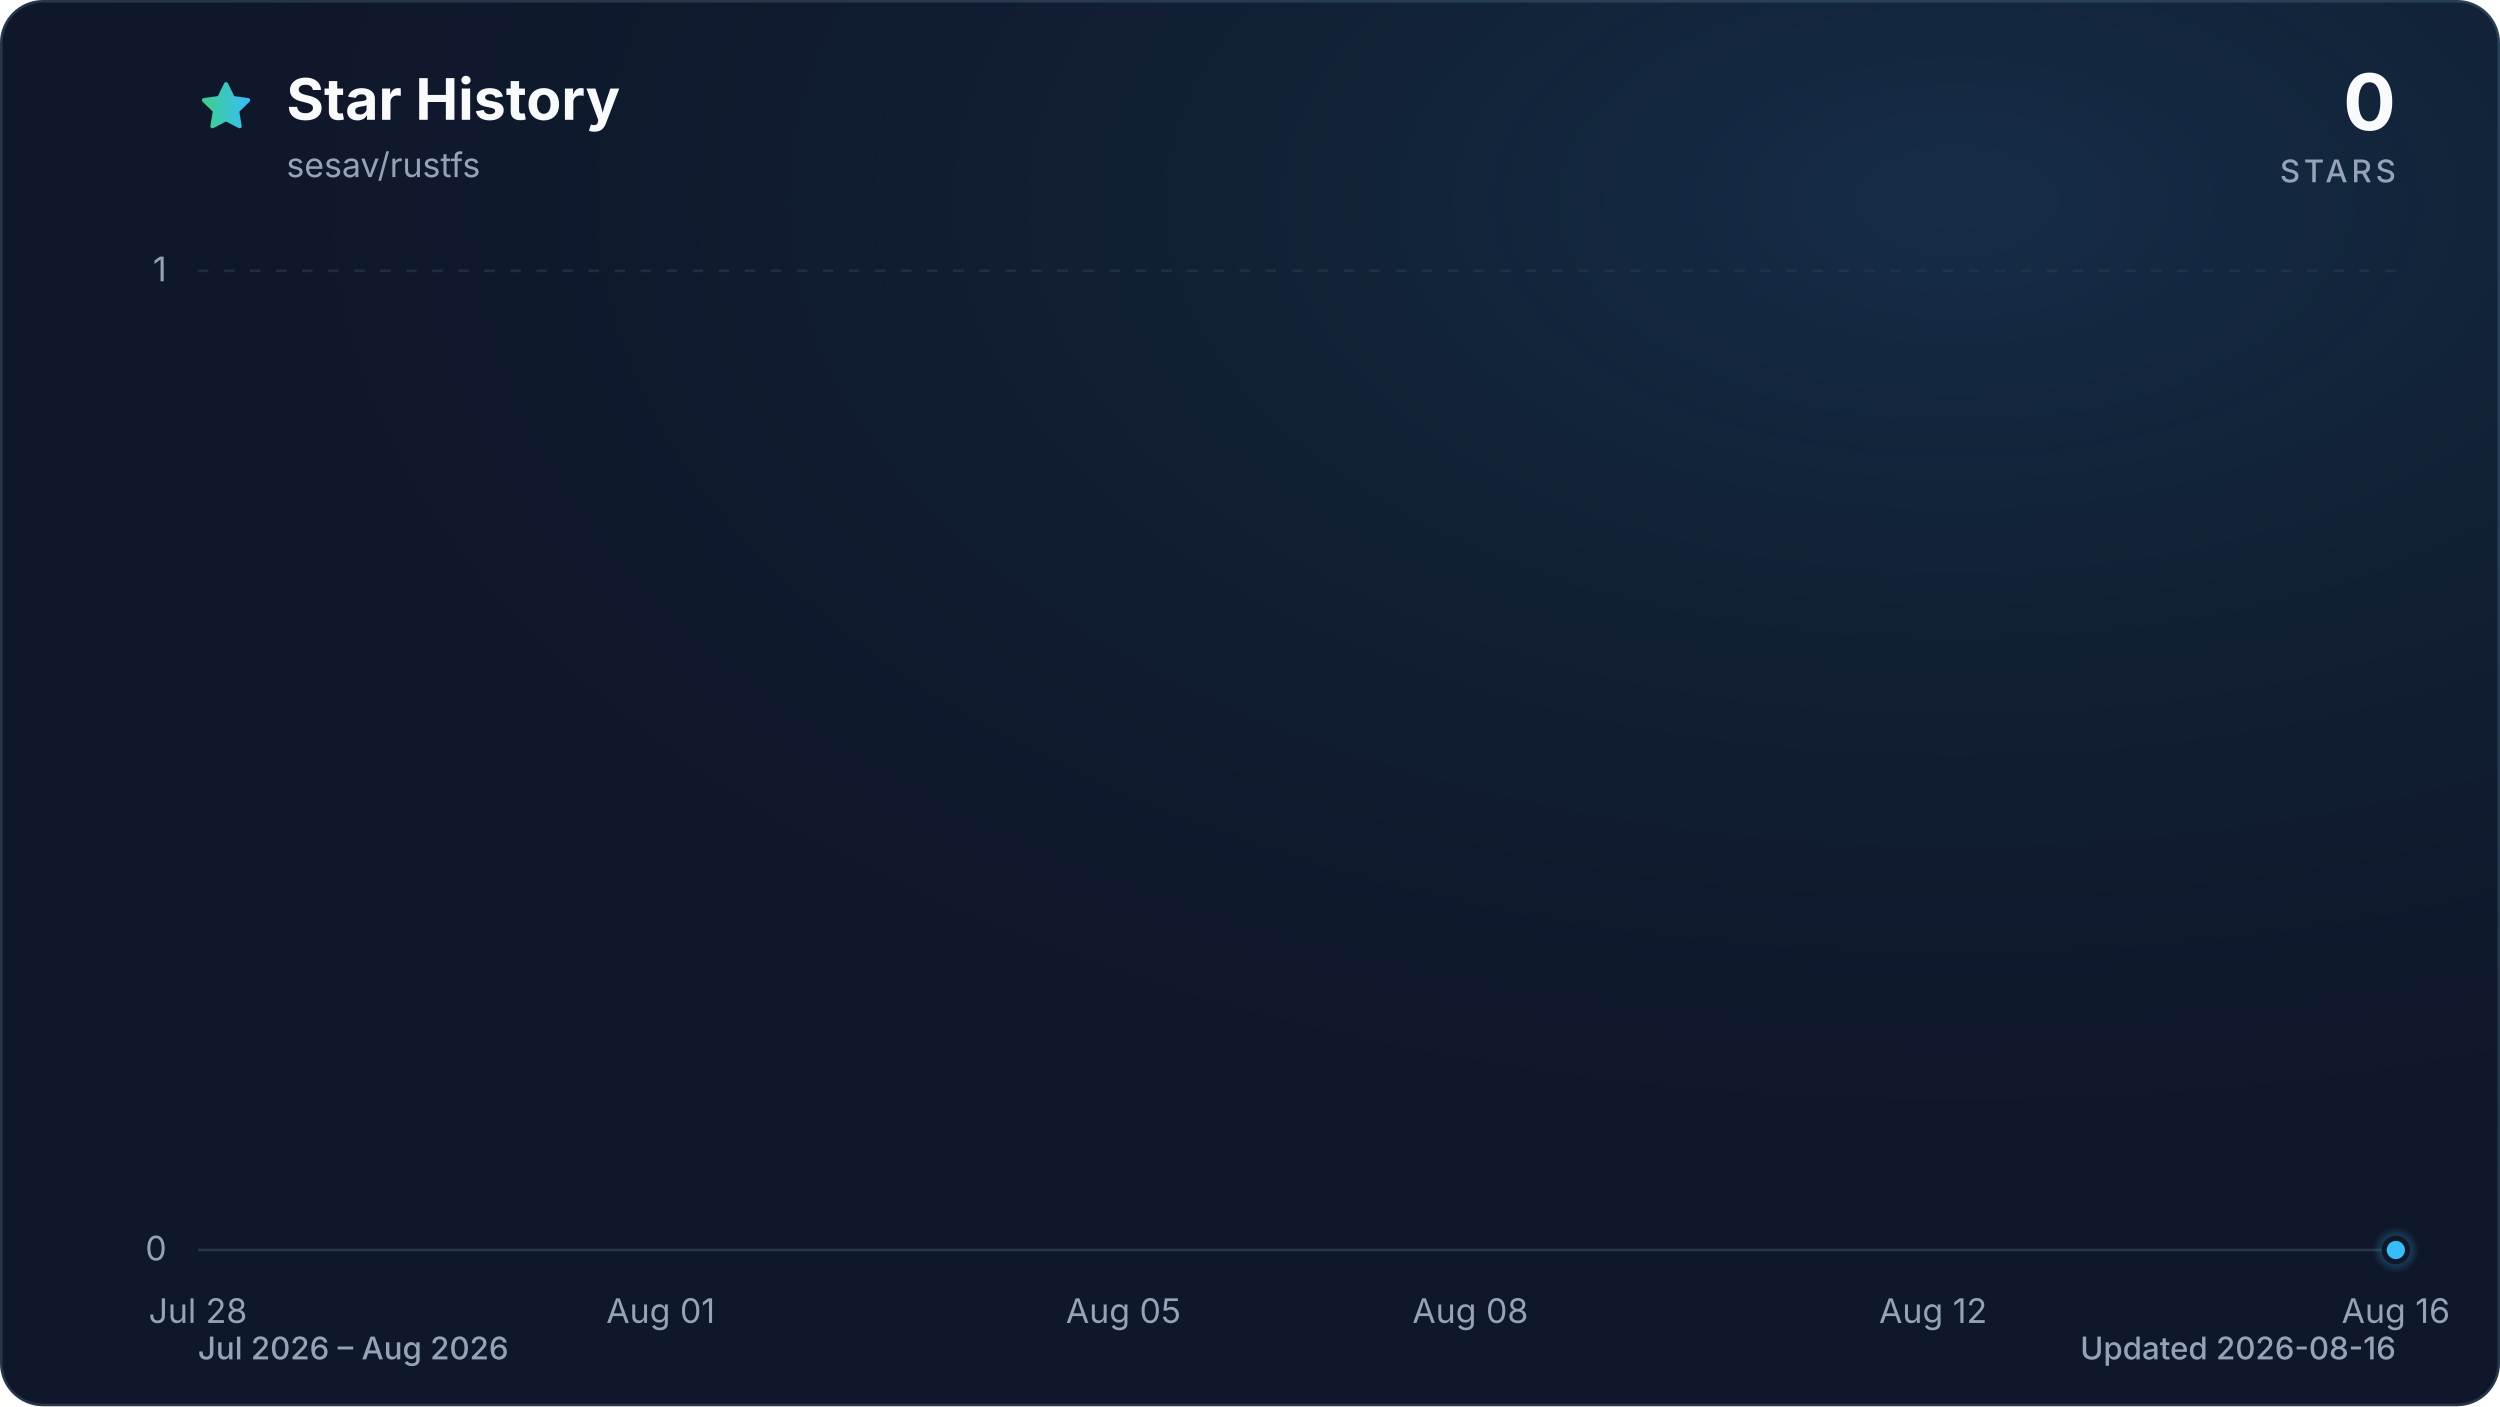
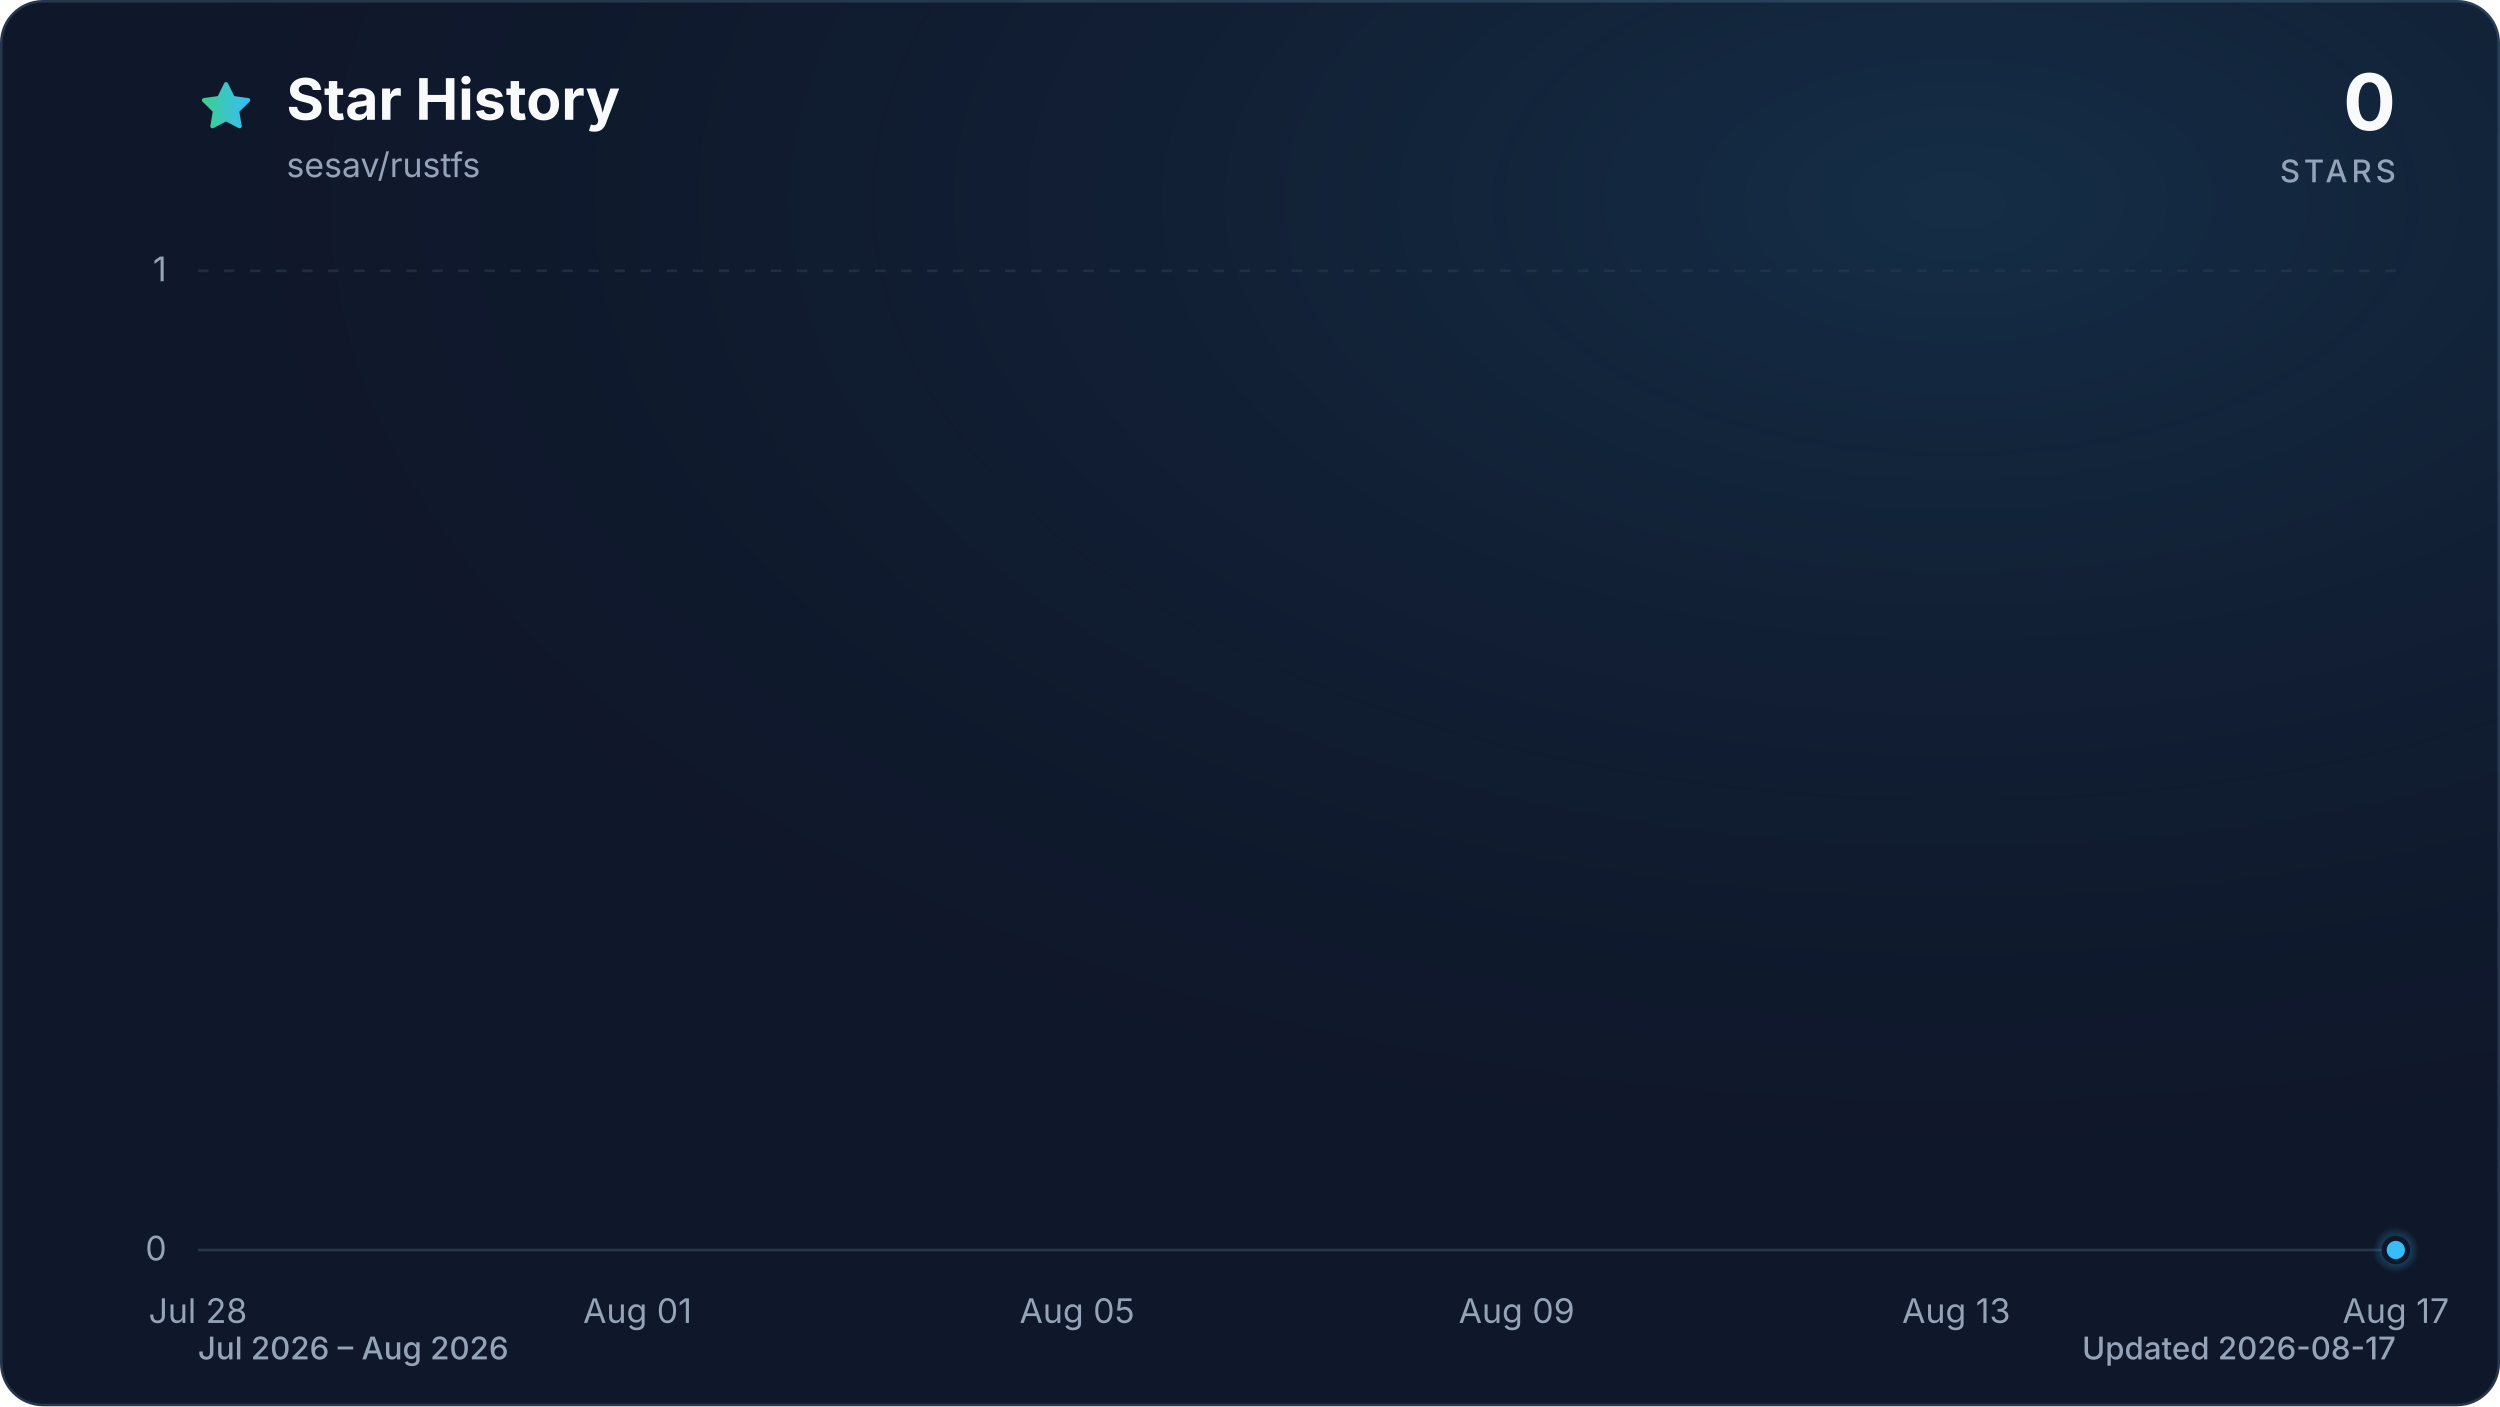
<svg xmlns="http://www.w3.org/2000/svg" viewBox="0 0 960 540" role="img" aria-labelledby="title description" data-style="gradient" data-variant="glow" data-animated="true">
  <defs>
    <linearGradient id="trend" x1="0" y1="0" x2="1" y2="0">
      <stop offset="0%" stop-color="#3ecf8e" />
      <stop offset="100%" stop-color="#38bdf8" />
    </linearGradient>
    <linearGradient id="area" x1="0" y1="0" x2="0" y2="1">
      <stop offset="0%" stop-color="#3ecf8e" stop-opacity="0.30" />
      <stop offset="55%" stop-color="#38bdf8" stop-opacity="0.10" />
      <stop offset="100%" stop-color="#38bdf8" stop-opacity="0.01" />
    </linearGradient>
    <radialGradient id="marker-halo" cx="50%" cy="50%" r="50%">
      <stop offset="0%" stop-color="#38bdf8" stop-opacity="0.55" />
      <stop offset="100%" stop-color="#38bdf8" stop-opacity="0" />
    </radialGradient>
    <radialGradient id="surface-glow" cx="78%" cy="14%" r="80%">
      <stop offset="0%" stop-color="#38bdf8" stop-opacity="0.14" />
      <stop offset="100%" stop-color="#0f172a" stop-opacity="0" />
    </radialGradient>
    <filter id="trend-glow" x="-20%" y="-20%" width="140%" height="140%">
      <feGaussianBlur stdDeviation="7" />
    </filter>
  </defs>
  <style>
.trend-enter{transform-box:fill-box;transform-origin:center;animation:trend-enter 520ms cubic-bezier(0.16,1,0.3,1)}
.marker-enter{transform-box:fill-box;transform-origin:center;animation:marker-enter 320ms cubic-bezier(0.16,1,0.3,1) 200ms both}
.marker-pulse{transform-box:fill-box;transform-origin:center;animation:marker-pulse 2.6s ease-out infinite}
@keyframes trend-enter{from{opacity:.35;transform:translateY(10px)}to{opacity:1;transform:translateY(0)}}
@keyframes marker-enter{from{opacity:0;transform:scale(.4)}to{opacity:1;transform:scale(1)}}
@keyframes marker-pulse{0%{opacity:.5;transform:scale(.7)}70%,100%{opacity:0;transform:scale(2.1)}}
@media (prefers-reduced-motion:reduce){.trend-enter,.marker-enter,.marker-pulse{animation:none!important}}
@media (prefers-reduced-motion:reduce){.marker-pulse{opacity:0}}
</style>
  <rect x="0.5" y="0.5" width="959" height="539" fill="#0f172a" stroke="#27364a" stroke-width="1" rx="16" />
  <rect width="960" height="540" fill="url(#surface-glow)" rx="16" />
  <path d="M12 2.6l2.9 5.9 6.5.9-4.7 4.6 1.1 6.5-5.8-3-5.8 3 1.1-6.5-4.7-4.6 6.5-.9L12 2.6Z" transform="translate(76 30) scale(.9)" fill="url(#trend)" stroke="url(#trend)" stroke-width="1.8" stroke-linejoin="round" aria-hidden="true" />
  <text x="110" y="46" fill="#f8fafc" font-family="ui-sans-serif, system-ui, -apple-system, BlinkMacSystemFont, 'Segoe UI', sans-serif" font-size="22" font-weight="700">Star History</text>
  <text x="110" y="68" fill="#94a3b8" font-family="ui-sans-serif, system-ui, -apple-system, BlinkMacSystemFont, 'Segoe UI', sans-serif" font-size="13">sesav/rustfs</text>
  <text x="920" y="50" fill="#f8fafc" font-family="ui-sans-serif, system-ui, -apple-system, BlinkMacSystemFont, 'Segoe UI', sans-serif" font-size="30" font-weight="700" text-anchor="end">0</text>
  <text x="920" y="70" fill="#94a3b8" font-family="ui-sans-serif, system-ui, -apple-system, BlinkMacSystemFont, 'Segoe UI', sans-serif" font-size="12" font-weight="500" letter-spacing="1.5" text-anchor="end">STARS</text>
  <line x1="76" y1="480.0" x2="920" y2="480.0" stroke="#27364a" stroke-width="1" stroke-dasharray="0" opacity="1" />
  <text x="64" y="484.0" fill="#94a3b8" font-family="ui-sans-serif, system-ui, -apple-system, BlinkMacSystemFont, 'Segoe UI', sans-serif" font-size="13" text-anchor="end">0</text>
  <line x1="76" y1="104.0" x2="920" y2="104.0" stroke="#27364a" stroke-width="1" stroke-dasharray="4 6" opacity="0.7" />
  <text x="64" y="108.0" fill="#94a3b8" font-family="ui-sans-serif, system-ui, -apple-system, BlinkMacSystemFont, 'Segoe UI', sans-serif" font-size="13" text-anchor="end">1</text>
  <text x="76.0" y="508" fill="#94a3b8" font-family="ui-sans-serif, system-ui, -apple-system, BlinkMacSystemFont, 'Segoe UI', sans-serif" font-size="13" text-anchor="middle">Jul 28</text>
-   <text x="253.7" y="508" fill="#94a3b8" font-family="ui-sans-serif, system-ui, -apple-system, BlinkMacSystemFont, 'Segoe UI', sans-serif" font-size="13" text-anchor="middle">Aug 01</text>
-   <text x="431.4" y="508" fill="#94a3b8" font-family="ui-sans-serif, system-ui, -apple-system, BlinkMacSystemFont, 'Segoe UI', sans-serif" font-size="13" text-anchor="middle">Aug 05</text>
-   <text x="564.6" y="508" fill="#94a3b8" font-family="ui-sans-serif, system-ui, -apple-system, BlinkMacSystemFont, 'Segoe UI', sans-serif" font-size="13" text-anchor="middle">Aug 08</text>
-   <text x="742.3" y="508" fill="#94a3b8" font-family="ui-sans-serif, system-ui, -apple-system, BlinkMacSystemFont, 'Segoe UI', sans-serif" font-size="13" text-anchor="middle">Aug 12</text>
-   <text x="920.0" y="508" fill="#94a3b8" font-family="ui-sans-serif, system-ui, -apple-system, BlinkMacSystemFont, 'Segoe UI', sans-serif" font-size="13" text-anchor="middle">Aug 16</text>
+   <text x="244.8" y="508" fill="#94a3b8" font-family="ui-sans-serif, system-ui, -apple-system, BlinkMacSystemFont, 'Segoe UI', sans-serif" font-size="13" text-anchor="middle">Aug 01</text>
+   <text x="413.6" y="508" fill="#94a3b8" font-family="ui-sans-serif, system-ui, -apple-system, BlinkMacSystemFont, 'Segoe UI', sans-serif" font-size="13" text-anchor="middle">Aug 05</text>
+   <text x="582.4" y="508" fill="#94a3b8" font-family="ui-sans-serif, system-ui, -apple-system, BlinkMacSystemFont, 'Segoe UI', sans-serif" font-size="13" text-anchor="middle">Aug 09</text>
+   <text x="751.2" y="508" fill="#94a3b8" font-family="ui-sans-serif, system-ui, -apple-system, BlinkMacSystemFont, 'Segoe UI', sans-serif" font-size="13" text-anchor="middle">Aug 13</text>
+   <text x="920.0" y="508" fill="#94a3b8" font-family="ui-sans-serif, system-ui, -apple-system, BlinkMacSystemFont, 'Segoe UI', sans-serif" font-size="13" text-anchor="middle">Aug 17</text>
  <g class="trend-enter">
-     <path d="M 76.0 480.0 C 90.8 480.0, 105.6 480.0, 120.4 480.0 C 135.2 480.0, 150.0 480.0, 164.8 480.0 C 179.6 480.0, 194.5 480.0, 209.3 480.0 C 224.1 480.0, 238.9 480.0, 253.7 480.0 C 268.5 480.0, 283.3 480.0, 298.1 480.0 C 312.9 480.0, 327.7 480.0, 342.5 480.0 C 357.3 480.0, 372.1 480.0, 386.9 480.0 C 401.8 480.0, 416.6 480.0, 431.4 480.0 C 446.2 480.0, 461.0 480.0, 475.8 480.0 C 490.6 480.0, 505.4 480.0, 520.2 480.0 C 535.0 480.0, 549.8 480.0, 564.6 480.0 C 579.4 480.0, 594.2 480.0, 609.1 480.0 C 623.9 480.0, 638.7 480.0, 653.5 480.0 C 668.3 480.0, 683.1 480.0, 697.9 480.0 C 712.7 480.0, 727.5 480.0, 742.3 480.0 C 757.1 480.0, 771.9 480.0, 786.7 480.0 C 801.5 480.0, 816.4 480.0, 831.2 480.0 C 846.0 480.0, 860.8 480.0, 875.6 480.0 C 890.4 480.0, 905.2 480.0, 920.0 480.0 L 920.0 480.0 L 76.0 480.0 Z" fill="url(#area)" />
-     <path d="M 76.0 480.0 C 90.8 480.0, 105.6 480.0, 120.4 480.0 C 135.2 480.0, 150.0 480.0, 164.8 480.0 C 179.6 480.0, 194.5 480.0, 209.3 480.0 C 224.1 480.0, 238.9 480.0, 253.7 480.0 C 268.5 480.0, 283.3 480.0, 298.1 480.0 C 312.9 480.0, 327.7 480.0, 342.5 480.0 C 357.3 480.0, 372.1 480.0, 386.9 480.0 C 401.8 480.0, 416.6 480.0, 431.4 480.0 C 446.2 480.0, 461.0 480.0, 475.8 480.0 C 490.6 480.0, 505.4 480.0, 520.2 480.0 C 535.0 480.0, 549.8 480.0, 564.6 480.0 C 579.4 480.0, 594.2 480.0, 609.1 480.0 C 623.9 480.0, 638.7 480.0, 653.5 480.0 C 668.3 480.0, 683.1 480.0, 697.9 480.0 C 712.7 480.0, 727.5 480.0, 742.3 480.0 C 757.1 480.0, 771.9 480.0, 786.7 480.0 C 801.5 480.0, 816.4 480.0, 831.2 480.0 C 846.0 480.0, 860.8 480.0, 875.6 480.0 C 890.4 480.0, 905.2 480.0, 920.0 480.0" fill="none" stroke="url(#trend)" stroke-width="12" stroke-linecap="round" stroke-linejoin="round" opacity="0.16" filter="url(#trend-glow)" />
-     <path d="M 76.0 480.0 C 90.8 480.0, 105.6 480.0, 120.4 480.0 C 135.2 480.0, 150.0 480.0, 164.8 480.0 C 179.6 480.0, 194.5 480.0, 209.3 480.0 C 224.1 480.0, 238.9 480.0, 253.7 480.0 C 268.5 480.0, 283.3 480.0, 298.1 480.0 C 312.9 480.0, 327.7 480.0, 342.5 480.0 C 357.3 480.0, 372.1 480.0, 386.9 480.0 C 401.8 480.0, 416.6 480.0, 431.4 480.0 C 446.2 480.0, 461.0 480.0, 475.8 480.0 C 490.6 480.0, 505.4 480.0, 520.2 480.0 C 535.0 480.0, 549.8 480.0, 564.6 480.0 C 579.4 480.0, 594.2 480.0, 609.1 480.0 C 623.9 480.0, 638.7 480.0, 653.5 480.0 C 668.3 480.0, 683.1 480.0, 697.9 480.0 C 712.7 480.0, 727.5 480.0, 742.3 480.0 C 757.1 480.0, 771.9 480.0, 786.7 480.0 C 801.5 480.0, 816.4 480.0, 831.2 480.0 C 846.0 480.0, 860.8 480.0, 875.6 480.0 C 890.4 480.0, 905.2 480.0, 920.0 480.0" fill="none" stroke="url(#trend)" stroke-width="3" stroke-linecap="round" stroke-linejoin="round" />
+     <path d="M 76.0 480.0 C 90.1 480.0, 104.1 480.0, 118.2 480.0 C 132.3 480.0, 146.3 480.0, 160.4 480.0 C 174.5 480.0, 188.5 480.0, 202.6 480.0 C 216.7 480.0, 230.7 480.0, 244.8 480.0 C 258.9 480.0, 272.9 480.0, 287.0 480.0 C 301.1 480.0, 315.1 480.0, 329.2 480.0 C 343.3 480.0, 357.3 480.0, 371.4 480.0 C 385.5 480.0, 399.5 480.0, 413.6 480.0 C 427.7 480.0, 441.7 480.0, 455.8 480.0 C 469.9 480.0, 483.9 480.0, 498.0 480.0 C 512.1 480.0, 526.1 480.0, 540.2 480.0 C 554.3 480.0, 568.3 480.0, 582.4 480.0 C 596.5 480.0, 610.5 480.0, 624.6 480.0 C 638.7 480.0, 652.7 480.0, 666.8 480.0 C 680.9 480.0, 694.9 480.0, 709.0 480.0 C 723.1 480.0, 737.1 480.0, 751.2 480.0 C 765.3 480.0, 779.3 480.0, 793.4 480.0 C 807.5 480.0, 821.5 480.0, 835.6 480.0 C 849.7 480.0, 863.7 480.0, 877.8 480.0 C 891.9 480.0, 905.9 480.0, 920.0 480.0 L 920.0 480.0 L 76.0 480.0 Z" fill="url(#area)" />
+     <path d="M 76.0 480.0 C 90.1 480.0, 104.1 480.0, 118.2 480.0 C 132.3 480.0, 146.3 480.0, 160.4 480.0 C 174.5 480.0, 188.5 480.0, 202.6 480.0 C 216.7 480.0, 230.7 480.0, 244.8 480.0 C 258.9 480.0, 272.9 480.0, 287.0 480.0 C 301.1 480.0, 315.1 480.0, 329.2 480.0 C 343.3 480.0, 357.3 480.0, 371.4 480.0 C 385.5 480.0, 399.5 480.0, 413.6 480.0 C 427.7 480.0, 441.7 480.0, 455.8 480.0 C 469.9 480.0, 483.9 480.0, 498.0 480.0 C 512.1 480.0, 526.1 480.0, 540.2 480.0 C 554.3 480.0, 568.3 480.0, 582.4 480.0 C 596.5 480.0, 610.5 480.0, 624.6 480.0 C 638.7 480.0, 652.7 480.0, 666.8 480.0 C 680.9 480.0, 694.9 480.0, 709.0 480.0 C 723.1 480.0, 737.1 480.0, 751.2 480.0 C 765.3 480.0, 779.3 480.0, 793.4 480.0 C 807.5 480.0, 821.5 480.0, 835.6 480.0 C 849.7 480.0, 863.7 480.0, 877.8 480.0 C 891.9 480.0, 905.9 480.0, 920.0 480.0" fill="none" stroke="url(#trend)" stroke-width="12" stroke-linecap="round" stroke-linejoin="round" opacity="0.16" filter="url(#trend-glow)" />
+     <path d="M 76.0 480.0 C 90.1 480.0, 104.1 480.0, 118.2 480.0 C 132.3 480.0, 146.3 480.0, 160.4 480.0 C 174.5 480.0, 188.5 480.0, 202.6 480.0 C 216.7 480.0, 230.7 480.0, 244.8 480.0 C 258.9 480.0, 272.9 480.0, 287.0 480.0 C 301.1 480.0, 315.1 480.0, 329.2 480.0 C 343.3 480.0, 357.3 480.0, 371.4 480.0 C 385.5 480.0, 399.5 480.0, 413.6 480.0 C 427.7 480.0, 441.7 480.0, 455.8 480.0 C 469.9 480.0, 483.9 480.0, 498.0 480.0 C 512.1 480.0, 526.1 480.0, 540.2 480.0 C 554.3 480.0, 568.3 480.0, 582.4 480.0 C 596.5 480.0, 610.5 480.0, 624.6 480.0 C 638.7 480.0, 652.7 480.0, 666.8 480.0 C 680.9 480.0, 694.9 480.0, 709.0 480.0 C 723.1 480.0, 737.1 480.0, 751.2 480.0 C 765.3 480.0, 779.3 480.0, 793.4 480.0 C 807.5 480.0, 821.5 480.0, 835.6 480.0 C 849.7 480.0, 863.7 480.0, 877.8 480.0 C 891.9 480.0, 905.9 480.0, 920.0 480.0" fill="none" stroke="url(#trend)" stroke-width="3" stroke-linecap="round" stroke-linejoin="round" />
  </g>
  <g class="marker-enter">
    <circle class="marker-pulse" cx="920.0" cy="480.0" r="9" fill="url(#marker-halo)" />
    <circle cx="920.0" cy="480.0" r="4.5" fill="#38bdf8" stroke="#0f172a" stroke-width="2" />
  </g>
  <text x="76" y="522" fill="#94a3b8" font-family="ui-sans-serif, system-ui, -apple-system, BlinkMacSystemFont, 'Segoe UI', sans-serif" font-size="12" font-weight="500">Jul 2026 – Aug 2026</text>
-   <text x="920" y="522" fill="#94a3b8" font-family="ui-sans-serif, system-ui, -apple-system, BlinkMacSystemFont, 'Segoe UI', sans-serif" font-size="12" font-weight="500" text-anchor="end">Updated 2026-08-16</text>
+   <text x="920" y="522" fill="#94a3b8" font-family="ui-sans-serif, system-ui, -apple-system, BlinkMacSystemFont, 'Segoe UI', sans-serif" font-size="12" font-weight="500" text-anchor="end">Updated 2026-08-17</text>
</svg>
